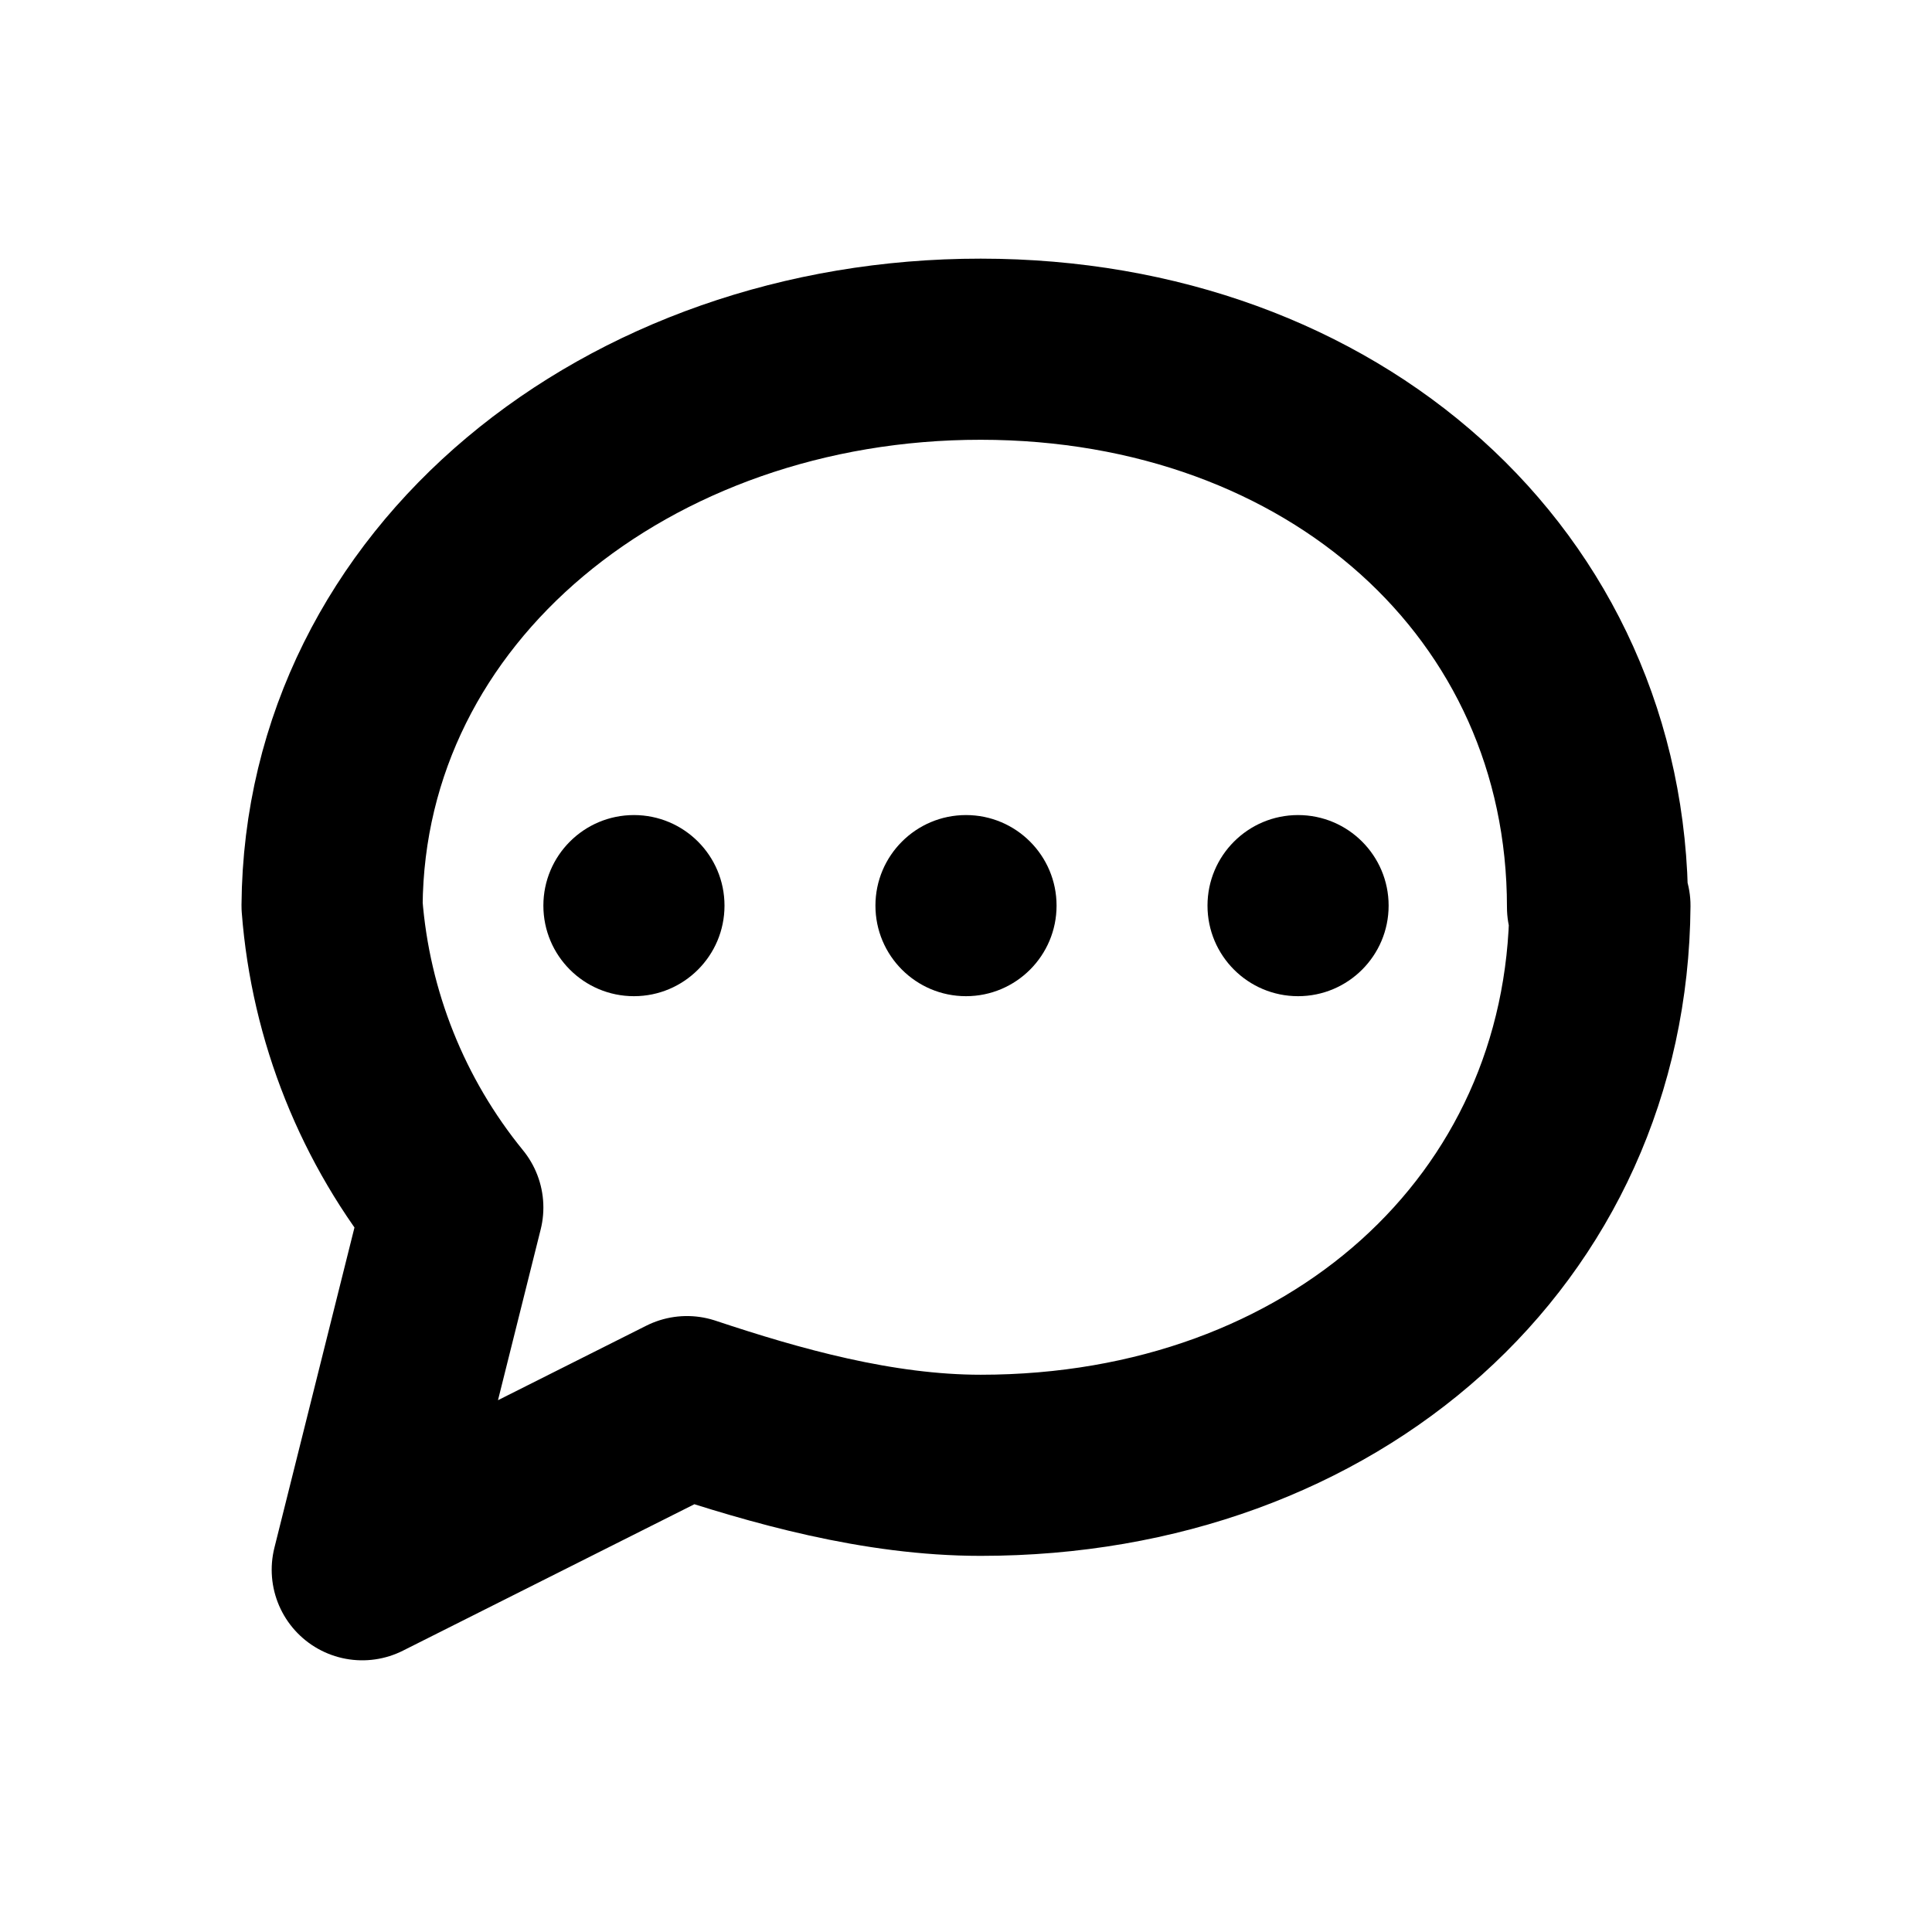
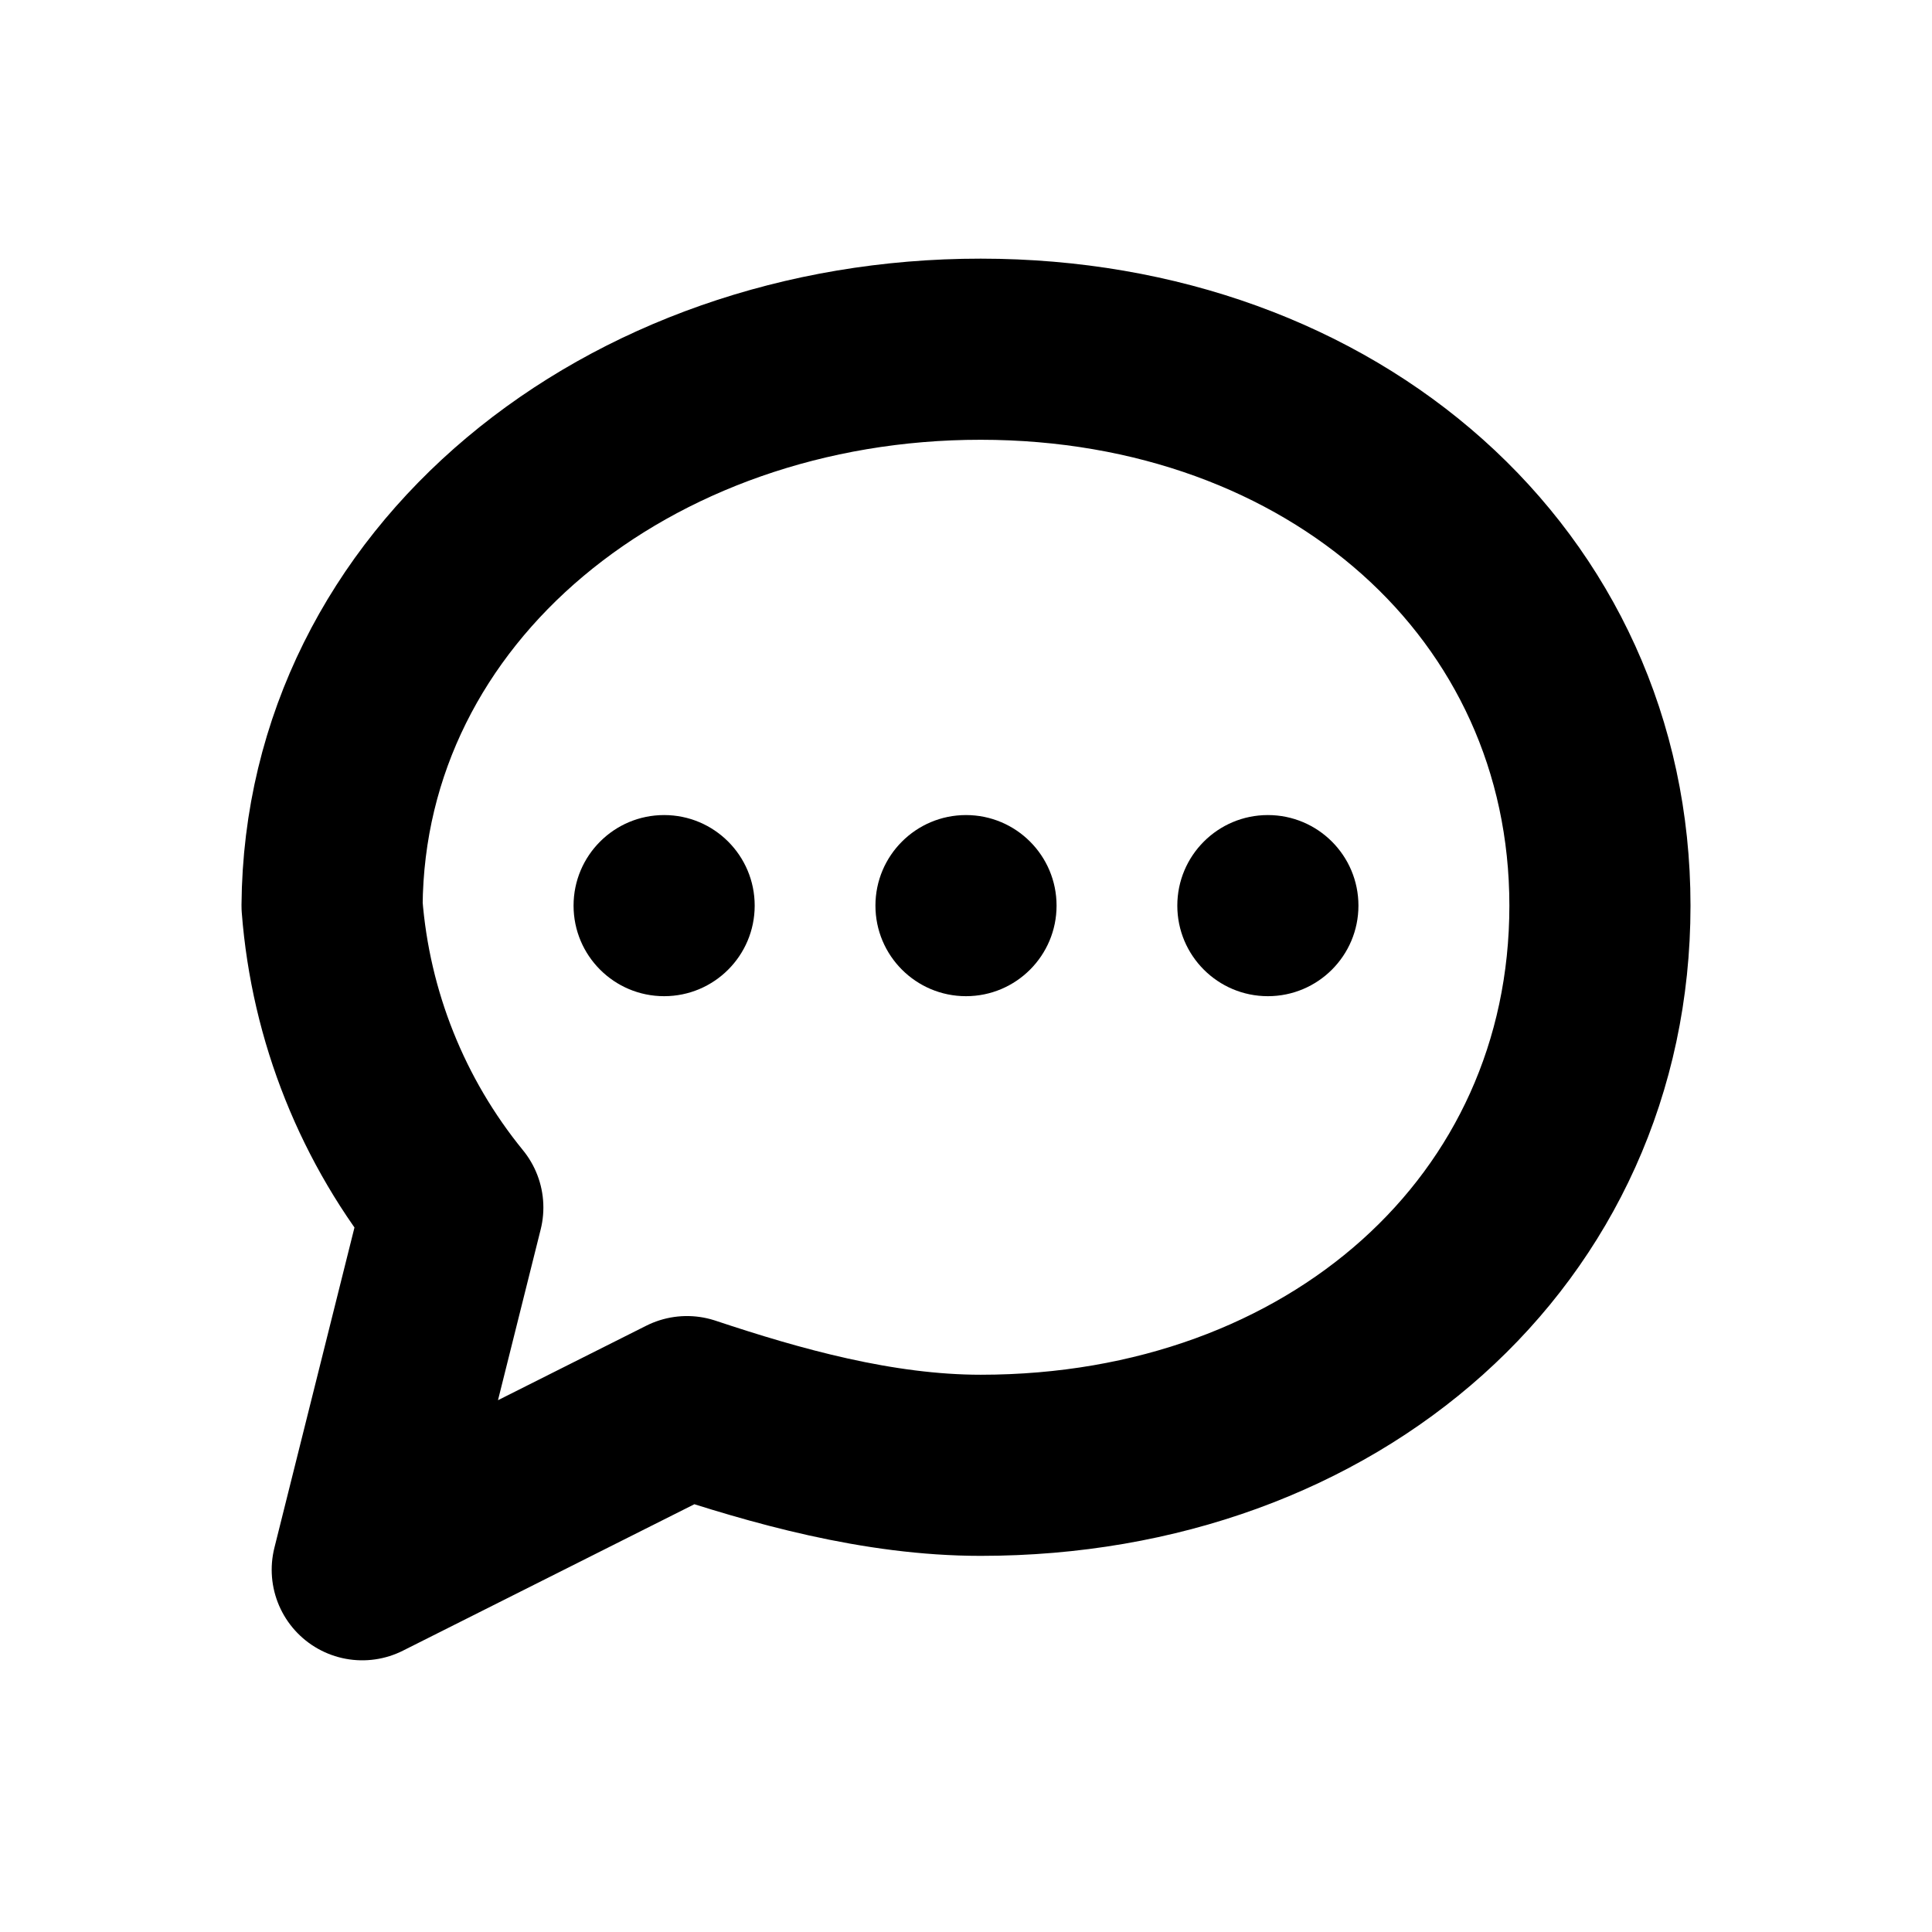
<svg xmlns="http://www.w3.org/2000/svg" width="16" height="16" viewBox="0 0 16 16" fill="none" stroke="currentColor" stroke-width="1.5" stroke-linecap="round" stroke-linejoin="round" aria-hidden="true" focusable="false">
-   <path d="M13.25 7.5C13.23 10.189 11.041 12.135 8.122 12.135 7.271 12.135 6.419 11.892 5.689 11.649L3 13 3.75 10A4.5 4.5 0 0 1 2.75 7.5C2.77 4.837 5.203 2.891 8.122 2.892S13.23 4.838 13.23 7.513Z" />
-   <circle cx="5.25" cy="7.5" r="0.75" fill="currentColor" stroke="none" />
+   <path d="M13.25 7.5C13.25 10.189 11.041 12.135 8.122 12.135 7.271 12.135 6.419 11.892 5.689 11.649L3 13 3.75 10A4.5 4.5 0 0 1 2.75 7.5C2.77 4.837 5.203 2.891 8.122 2.892S13.25 4.838 13.25 7.5Z" />
+   <circle cx="5.5" cy="7.5" r="0.75" fill="currentColor" stroke="none" />
  <circle cx="8" cy="7.5" r="0.75" fill="currentColor" stroke="none" />
-   <circle cx="10.75" cy="7.5" r="0.75" fill="currentColor" stroke="none" />
+   <circle cx="10.5" cy="7.5" r="0.75" fill="currentColor" stroke="none" />
</svg>
